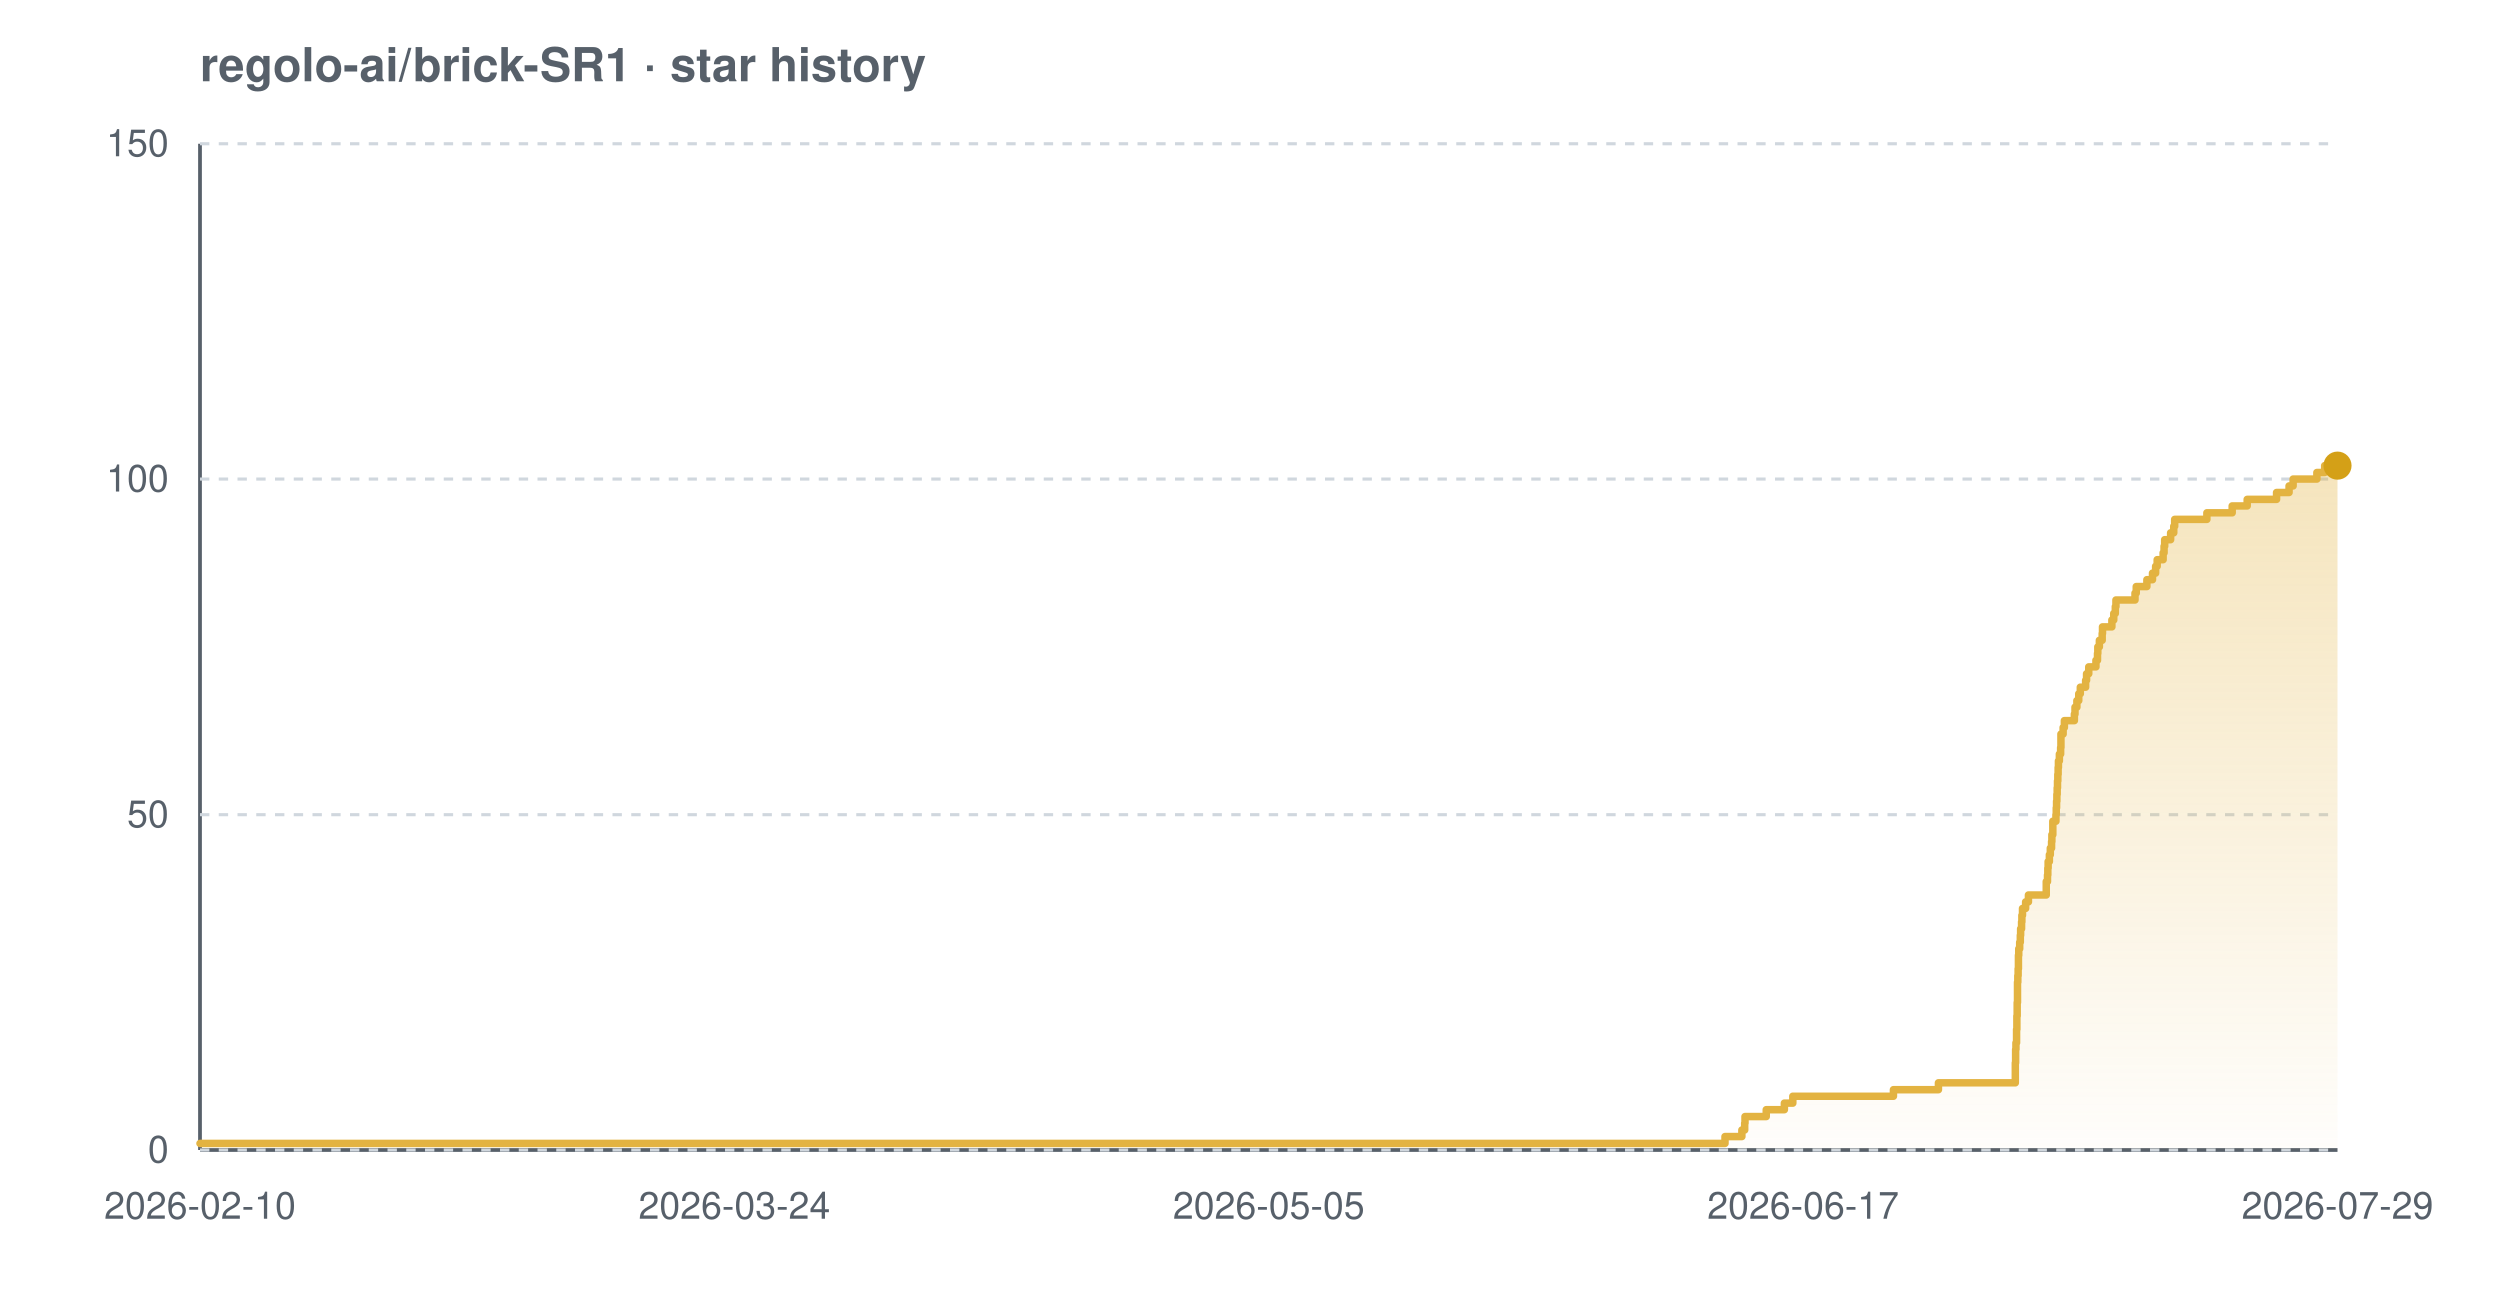
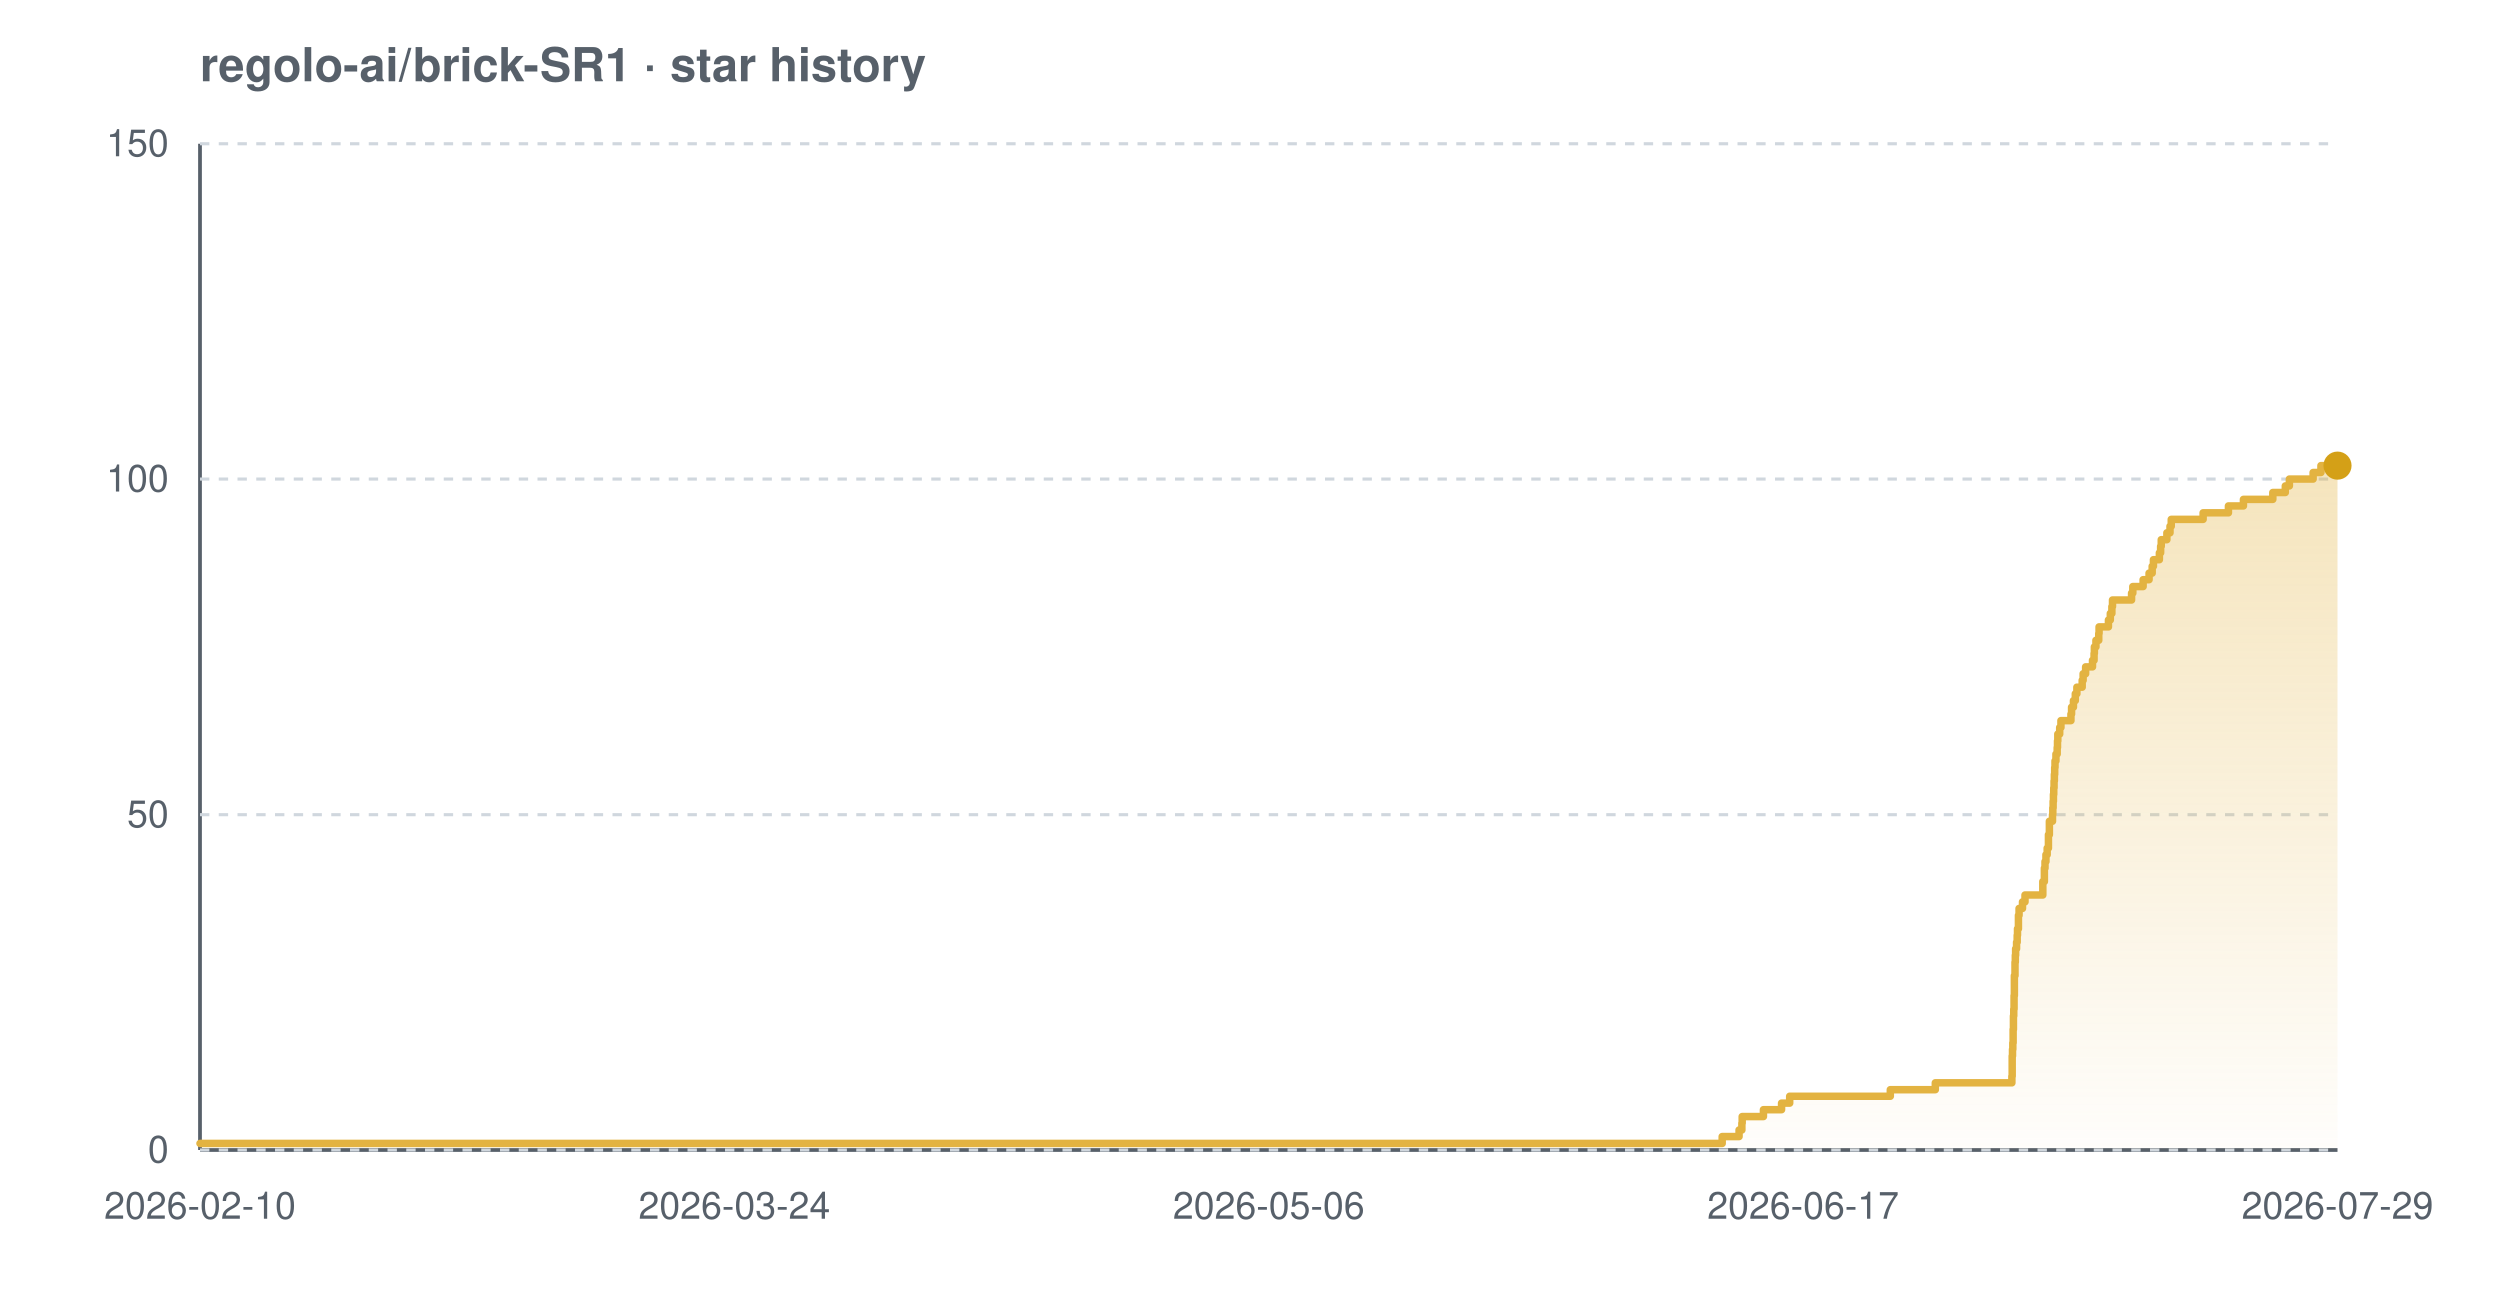
<svg xmlns="http://www.w3.org/2000/svg" width="800" height="420" viewBox="0 0 800 420" font-family="-apple-system,BlinkMacSystemFont,'Segoe UI',Helvetica,Arial,sans-serif" role="img" aria-label="Star history chart for regolo-ai/brick-SR1">
  <defs>
    <linearGradient id="grad-light" x1="0" y1="0" x2="0" y2="1">
      <stop offset="0%" stop-color="#e3b341" stop-opacity="0.35" />
      <stop offset="100%" stop-color="#e3b341" stop-opacity="0.02" />
    </linearGradient>
  </defs>
  <text x="64" y="26" font-size="15" font-weight="600" fill="#57606a">regolo-ai/brick-SR1 · star history</text>
  <line x1="64" y1="368" x2="748" y2="368" stroke="#57606a" stroke-width="1.2" />
  <line x1="64" y1="46" x2="64" y2="368" stroke="#57606a" stroke-width="1.2" />
  <line x1="64" y1="368.0" x2="748" y2="368.0" stroke="#d0d7de" stroke-width="1" stroke-dasharray="3 3" />
  <line x1="64" y1="260.7" x2="748" y2="260.7" stroke="#d0d7de" stroke-width="1" stroke-dasharray="3 3" />
  <line x1="64" y1="153.3" x2="748" y2="153.3" stroke="#d0d7de" stroke-width="1" stroke-dasharray="3 3" />
  <line x1="64" y1="46.0" x2="748" y2="46.0" stroke="#d0d7de" stroke-width="1" stroke-dasharray="3 3" />
-   <path d="M 64.0 365.9 L 552.0 365.9 L 552.0 363.7 L 557.4 363.7 L 557.4 361.6 L 558.3 361.6 L 558.3 359.4 L 558.4 359.4 L 558.4 357.3 L 565.2 357.3 L 565.2 355.1 L 571.0 355.1 L 571.0 353.0 L 573.7 353.0 L 573.7 350.8 L 605.9 350.8 L 605.9 348.7 L 620.3 348.7 L 620.3 346.5 L 644.9 346.5 L 644.9 344.4 L 644.9 344.4 L 644.9 342.2 L 644.9 342.2 L 644.9 340.1 L 645.0 340.1 L 645.0 337.9 L 645.0 337.9 L 645.0 335.8 L 645.1 335.8 L 645.1 333.7 L 645.3 333.7 L 645.3 331.5 L 645.3 331.5 L 645.3 329.4 L 645.4 329.4 L 645.4 327.2 L 645.4 327.2 L 645.4 325.1 L 645.5 325.1 L 645.5 322.9 L 645.5 322.9 L 645.5 320.8 L 645.6 320.8 L 645.6 318.6 L 645.6 318.6 L 645.6 316.5 L 645.6 316.5 L 645.6 314.3 L 645.7 314.3 L 645.7 312.2 L 645.8 312.2 L 645.8 310.0 L 645.9 310.0 L 645.9 307.9 L 645.9 307.9 L 645.9 305.7 L 646.0 305.7 L 646.0 303.6 L 646.3 303.6 L 646.3 301.5 L 646.5 301.5 L 646.5 299.3 L 646.6 299.3 L 646.6 297.2 L 646.9 297.2 L 646.9 295.0 L 647.0 295.0 L 647.0 292.9 L 647.2 292.9 L 647.2 290.7 L 648.2 290.7 L 648.2 288.6 L 649.1 288.6 L 649.1 286.4 L 654.8 286.4 L 654.8 284.3 L 654.8 284.3 L 654.8 282.1 L 655.2 282.1 L 655.2 280.0 L 655.3 280.0 L 655.3 277.8 L 655.4 277.8 L 655.4 275.7 L 655.8 275.7 L 655.8 273.5 L 656.1 273.5 L 656.1 271.4 L 656.5 271.4 L 656.5 269.3 L 656.6 269.3 L 656.6 267.1 L 656.9 267.1 L 656.9 265.0 L 656.9 265.0 L 656.9 262.8 L 657.9 262.8 L 657.9 260.7 L 658.0 260.7 L 658.0 258.5 L 658.1 258.5 L 658.1 256.4 L 658.2 256.4 L 658.2 254.2 L 658.3 254.2 L 658.3 252.1 L 658.4 252.1 L 658.4 249.9 L 658.5 249.9 L 658.5 247.8 L 658.6 247.8 L 658.6 245.6 L 658.7 245.6 L 658.7 243.5 L 659.0 243.5 L 659.0 241.3 L 659.4 241.3 L 659.4 239.2 L 659.5 239.2 L 659.5 237.1 L 659.5 237.1 L 659.5 234.9 L 660.2 234.9 L 660.2 232.8 L 660.6 232.8 L 660.6 230.6 L 663.8 230.6 L 663.8 228.5 L 664.0 228.5 L 664.0 226.3 L 664.6 226.3 L 664.6 224.2 L 665.2 224.2 L 665.2 222.0 L 665.7 222.0 L 665.7 219.9 L 667.4 219.9 L 667.4 217.7 L 667.7 217.7 L 667.7 215.6 L 668.4 215.6 L 668.4 213.4 L 670.7 213.4 L 670.7 211.3 L 671.2 211.3 L 671.2 209.1 L 671.3 209.1 L 671.3 207.0 L 671.8 207.0 L 671.8 204.9 L 672.7 204.9 L 672.7 202.7 L 672.8 202.7 L 672.8 200.6 L 675.8 200.6 L 675.8 198.4 L 676.4 198.4 L 676.4 196.3 L 676.9 196.3 L 676.9 194.1 L 677.1 194.1 L 677.1 192.0 L 683.2 192.0 L 683.2 189.8 L 683.6 189.8 L 683.6 187.7 L 687.0 187.7 L 687.0 185.5 L 688.8 185.5 L 688.8 183.4 L 689.8 183.4 L 689.8 181.2 L 690.3 181.2 L 690.3 179.1 L 692.2 179.1 L 692.2 176.9 L 692.5 176.9 L 692.5 174.8 L 692.7 174.8 L 692.7 172.7 L 694.6 172.7 L 694.6 170.5 L 695.6 170.5 L 695.6 168.4 L 695.9 168.4 L 695.9 166.2 L 706.2 166.2 L 706.2 164.1 L 714.3 164.1 L 714.3 161.9 L 719.1 161.9 L 719.1 159.8 L 728.5 159.8 L 728.5 157.6 L 732.5 157.6 L 732.5 155.5 L 733.8 155.5 L 733.8 153.3 L 741.4 153.3 L 741.4 151.2 L 743.9 151.2 L 743.9 149.0 L 748.0 149.0 L 748.0 149.0 L 748.0 368.0 L 64.0 368.0 Z" fill="url(#grad-light)" />
-   <path d="M 64.0 365.9 L 552.0 365.9 L 552.0 363.7 L 557.4 363.7 L 557.4 361.6 L 558.3 361.6 L 558.3 359.4 L 558.4 359.4 L 558.4 357.3 L 565.2 357.3 L 565.2 355.1 L 571.0 355.1 L 571.0 353.0 L 573.7 353.0 L 573.7 350.8 L 605.9 350.8 L 605.9 348.7 L 620.3 348.7 L 620.3 346.5 L 644.9 346.5 L 644.9 344.4 L 644.9 344.4 L 644.9 342.2 L 644.9 342.2 L 644.9 340.1 L 645.0 340.1 L 645.0 337.9 L 645.0 337.9 L 645.0 335.8 L 645.1 335.8 L 645.1 333.7 L 645.3 333.7 L 645.3 331.5 L 645.3 331.5 L 645.3 329.4 L 645.4 329.4 L 645.4 327.2 L 645.4 327.2 L 645.4 325.1 L 645.5 325.1 L 645.5 322.9 L 645.5 322.9 L 645.5 320.8 L 645.6 320.8 L 645.6 318.6 L 645.6 318.6 L 645.6 316.5 L 645.6 316.5 L 645.6 314.3 L 645.7 314.3 L 645.7 312.2 L 645.8 312.2 L 645.8 310.0 L 645.9 310.0 L 645.9 307.9 L 645.9 307.9 L 645.9 305.7 L 646.0 305.7 L 646.0 303.6 L 646.3 303.6 L 646.3 301.5 L 646.5 301.5 L 646.5 299.3 L 646.6 299.3 L 646.6 297.2 L 646.9 297.2 L 646.9 295.0 L 647.0 295.0 L 647.0 292.9 L 647.2 292.9 L 647.2 290.7 L 648.2 290.7 L 648.2 288.6 L 649.1 288.6 L 649.1 286.4 L 654.8 286.4 L 654.8 284.3 L 654.8 284.3 L 654.8 282.1 L 655.2 282.1 L 655.2 280.0 L 655.3 280.0 L 655.3 277.8 L 655.4 277.8 L 655.4 275.7 L 655.8 275.7 L 655.8 273.5 L 656.1 273.5 L 656.1 271.4 L 656.5 271.4 L 656.5 269.3 L 656.6 269.3 L 656.6 267.1 L 656.9 267.1 L 656.9 265.0 L 656.9 265.0 L 656.9 262.8 L 657.9 262.8 L 657.9 260.7 L 658.0 260.7 L 658.0 258.5 L 658.1 258.5 L 658.1 256.4 L 658.2 256.4 L 658.2 254.2 L 658.3 254.2 L 658.3 252.1 L 658.4 252.1 L 658.4 249.9 L 658.5 249.9 L 658.5 247.8 L 658.6 247.8 L 658.6 245.6 L 658.7 245.6 L 658.7 243.5 L 659.0 243.5 L 659.0 241.3 L 659.4 241.3 L 659.4 239.2 L 659.5 239.2 L 659.5 237.1 L 659.5 237.1 L 659.5 234.9 L 660.2 234.9 L 660.2 232.8 L 660.6 232.8 L 660.6 230.6 L 663.8 230.6 L 663.8 228.5 L 664.0 228.5 L 664.0 226.3 L 664.6 226.3 L 664.6 224.2 L 665.2 224.2 L 665.2 222.0 L 665.7 222.0 L 665.7 219.9 L 667.4 219.9 L 667.4 217.7 L 667.7 217.7 L 667.7 215.6 L 668.4 215.6 L 668.4 213.4 L 670.7 213.4 L 670.7 211.3 L 671.2 211.3 L 671.2 209.1 L 671.3 209.1 L 671.3 207.0 L 671.8 207.0 L 671.8 204.9 L 672.7 204.9 L 672.7 202.7 L 672.8 202.7 L 672.8 200.6 L 675.8 200.6 L 675.8 198.4 L 676.4 198.4 L 676.4 196.3 L 676.9 196.3 L 676.9 194.1 L 677.1 194.1 L 677.1 192.0 L 683.2 192.0 L 683.2 189.8 L 683.6 189.8 L 683.6 187.7 L 687.0 187.7 L 687.0 185.5 L 688.8 185.5 L 688.8 183.4 L 689.8 183.4 L 689.8 181.2 L 690.3 181.2 L 690.3 179.1 L 692.2 179.1 L 692.2 176.9 L 692.5 176.9 L 692.5 174.8 L 692.7 174.8 L 692.7 172.7 L 694.6 172.7 L 694.6 170.5 L 695.6 170.5 L 695.6 168.4 L 695.9 168.4 L 695.9 166.2 L 706.2 166.2 L 706.2 164.1 L 714.3 164.1 L 714.3 161.9 L 719.1 161.9 L 719.1 159.8 L 728.5 159.8 L 728.5 157.6 L 732.5 157.6 L 732.5 155.5 L 733.8 155.5 L 733.8 153.3 L 741.4 153.3 L 741.4 151.2 L 743.9 151.2 L 743.9 149.0 L 748.0 149.0 L 748.0 149.0" fill="none" stroke="#e3b341" stroke-width="2.4" stroke-linejoin="round" stroke-linecap="round" />
+   <path d="M 64.0 365.9 L 551.1 365.9 L 551.1 363.7 L 556.5 363.7 L 556.5 361.6 L 557.4 361.6 L 557.4 359.4 L 557.5 359.4 L 557.5 357.3 L 564.3 357.3 L 564.3 355.1 L 570.1 355.1 L 570.1 353.0 L 572.7 353.0 L 572.7 350.8 L 604.9 350.8 L 604.9 348.7 L 619.3 348.7 L 619.3 346.5 L 643.8 346.5 L 643.8 344.4 L 643.9 344.4 L 643.9 342.2 L 643.9 342.2 L 643.9 340.1 L 643.9 340.1 L 643.9 337.9 L 644.0 337.9 L 644.0 335.8 L 644.1 335.8 L 644.1 333.7 L 644.2 333.7 L 644.2 331.5 L 644.2 331.5 L 644.2 329.4 L 644.3 329.4 L 644.3 327.2 L 644.3 327.2 L 644.3 325.1 L 644.4 325.1 L 644.4 322.9 L 644.5 322.9 L 644.5 320.8 L 644.5 320.8 L 644.5 318.6 L 644.6 318.6 L 644.6 316.5 L 644.6 316.5 L 644.6 314.3 L 644.6 314.3 L 644.6 312.2 L 644.8 312.2 L 644.8 310.0 L 644.8 310.0 L 644.8 307.9 L 644.9 307.9 L 644.9 305.7 L 645.0 305.7 L 645.0 303.6 L 645.3 303.6 L 645.3 301.5 L 645.5 301.5 L 645.5 299.3 L 645.6 299.3 L 645.6 297.2 L 645.9 297.2 L 645.9 295.0 L 645.9 295.0 L 645.9 292.9 L 646.1 292.9 L 646.1 290.7 L 647.2 290.7 L 647.2 288.6 L 648.0 288.6 L 648.0 286.4 L 653.7 286.4 L 653.7 284.3 L 653.7 284.3 L 653.7 282.1 L 654.2 282.1 L 654.2 280.0 L 654.2 280.0 L 654.2 277.8 L 654.4 277.8 L 654.4 275.7 L 654.7 275.7 L 654.7 273.5 L 655.1 273.5 L 655.1 271.4 L 655.5 271.4 L 655.5 269.3 L 655.5 269.3 L 655.5 267.1 L 655.8 267.1 L 655.8 265.0 L 655.8 265.0 L 655.8 262.8 L 656.8 262.8 L 656.8 260.7 L 656.9 260.7 L 656.9 258.5 L 657.0 258.5 L 657.0 256.4 L 657.1 256.4 L 657.1 254.2 L 657.2 254.2 L 657.2 252.1 L 657.3 252.1 L 657.3 249.9 L 657.4 249.9 L 657.4 247.8 L 657.5 247.8 L 657.5 245.6 L 657.6 245.6 L 657.6 243.5 L 657.9 243.5 L 657.9 241.3 L 658.3 241.3 L 658.3 239.2 L 658.4 239.2 L 658.4 237.1 L 658.5 237.1 L 658.5 234.9 L 659.1 234.9 L 659.1 232.8 L 659.5 232.8 L 659.5 230.6 L 662.7 230.6 L 662.7 228.5 L 662.9 228.5 L 662.9 226.3 L 663.5 226.3 L 663.5 224.2 L 664.1 224.2 L 664.1 222.0 L 664.6 222.0 L 664.6 219.9 L 666.3 219.9 L 666.3 217.7 L 666.6 217.7 L 666.6 215.6 L 667.4 215.6 L 667.4 213.4 L 669.6 213.4 L 669.6 211.3 L 670.1 211.3 L 670.1 209.1 L 670.2 209.1 L 670.2 207.0 L 670.7 207.0 L 670.7 204.9 L 671.6 204.9 L 671.6 202.7 L 671.7 202.7 L 671.7 200.6 L 674.7 200.6 L 674.7 198.4 L 675.3 198.4 L 675.3 196.3 L 675.8 196.3 L 675.8 194.1 L 676.0 194.1 L 676.0 192.0 L 682.1 192.0 L 682.1 189.8 L 682.5 189.8 L 682.5 187.7 L 685.8 187.7 L 685.8 185.5 L 687.7 185.5 L 687.7 183.4 L 688.7 183.4 L 688.7 181.2 L 689.1 181.2 L 689.1 179.1 L 691.0 179.1 L 691.0 176.9 L 691.4 176.9 L 691.4 174.8 L 691.6 174.8 L 691.6 172.7 L 693.4 172.7 L 693.4 170.5 L 694.4 170.5 L 694.4 168.4 L 694.8 168.4 L 694.8 166.2 L 705.0 166.2 L 705.0 164.1 L 713.1 164.1 L 713.1 161.9 L 717.9 161.9 L 717.9 159.8 L 727.3 159.8 L 727.3 157.6 L 731.3 157.6 L 731.3 155.5 L 732.6 155.5 L 732.6 153.3 L 740.2 153.3 L 740.2 151.2 L 742.7 151.2 L 742.7 149.0 L 748.0 149.0 L 748.0 149.0 L 748.0 368.0 L 64.0 368.0 Z" fill="url(#grad-light)" />
+   <path d="M 64.0 365.9 L 551.1 365.9 L 551.1 363.7 L 556.5 363.7 L 556.5 361.6 L 557.4 361.6 L 557.4 359.4 L 557.5 359.4 L 557.5 357.3 L 564.3 357.3 L 564.3 355.1 L 570.1 355.1 L 570.1 353.0 L 572.7 353.0 L 572.7 350.8 L 604.9 350.8 L 604.9 348.7 L 619.3 348.7 L 619.3 346.5 L 643.8 346.5 L 643.8 344.4 L 643.9 344.4 L 643.9 342.2 L 643.9 342.2 L 643.9 340.1 L 643.9 340.1 L 643.9 337.9 L 644.0 337.9 L 644.0 335.8 L 644.1 335.8 L 644.1 333.7 L 644.2 333.7 L 644.2 331.5 L 644.2 331.5 L 644.2 329.4 L 644.3 329.4 L 644.3 327.2 L 644.3 327.2 L 644.3 325.1 L 644.4 325.1 L 644.4 322.9 L 644.5 322.9 L 644.5 320.8 L 644.5 320.8 L 644.5 318.6 L 644.6 318.6 L 644.6 316.5 L 644.6 316.5 L 644.6 314.3 L 644.6 314.3 L 644.6 312.2 L 644.8 312.2 L 644.8 310.0 L 644.8 310.0 L 644.8 307.9 L 644.9 307.9 L 644.9 305.7 L 645.0 305.7 L 645.0 303.6 L 645.3 303.6 L 645.3 301.5 L 645.5 301.5 L 645.5 299.3 L 645.6 299.3 L 645.6 297.2 L 645.9 297.2 L 645.9 295.0 L 645.9 295.0 L 645.9 292.9 L 646.1 292.9 L 646.1 290.7 L 647.2 290.7 L 647.2 288.6 L 648.0 288.6 L 648.0 286.4 L 653.7 286.4 L 653.7 284.3 L 653.7 284.3 L 653.7 282.1 L 654.2 282.1 L 654.2 280.0 L 654.2 280.0 L 654.2 277.8 L 654.4 277.8 L 654.4 275.7 L 654.7 275.7 L 654.7 273.5 L 655.1 273.5 L 655.1 271.4 L 655.5 271.4 L 655.5 269.3 L 655.5 269.3 L 655.5 267.1 L 655.8 267.1 L 655.8 265.0 L 655.8 265.0 L 655.8 262.8 L 656.8 262.8 L 656.8 260.7 L 656.9 260.7 L 656.9 258.5 L 657.0 258.5 L 657.0 256.4 L 657.1 256.4 L 657.1 254.2 L 657.2 254.2 L 657.2 252.1 L 657.3 252.1 L 657.3 249.9 L 657.4 249.9 L 657.4 247.8 L 657.5 247.8 L 657.5 245.6 L 657.6 245.6 L 657.6 243.5 L 657.9 243.5 L 657.9 241.3 L 658.3 241.3 L 658.3 239.2 L 658.4 239.2 L 658.4 237.1 L 658.5 237.1 L 658.5 234.9 L 659.1 234.9 L 659.1 232.8 L 659.5 232.8 L 659.5 230.6 L 662.7 230.6 L 662.7 228.5 L 662.9 228.5 L 662.9 226.3 L 663.5 226.3 L 663.5 224.2 L 664.1 224.2 L 664.1 222.0 L 664.6 222.0 L 664.6 219.9 L 666.3 219.9 L 666.3 217.7 L 666.6 217.7 L 666.6 215.6 L 667.4 215.6 L 667.4 213.4 L 669.6 213.4 L 669.6 211.3 L 670.1 211.3 L 670.1 209.1 L 670.2 209.1 L 670.2 207.0 L 670.7 207.0 L 670.7 204.9 L 671.6 204.9 L 671.6 202.7 L 671.7 202.7 L 671.7 200.6 L 674.7 200.6 L 674.7 198.4 L 675.3 198.4 L 675.3 196.3 L 675.8 196.3 L 675.8 194.1 L 676.0 194.1 L 676.0 192.0 L 682.1 192.0 L 682.1 189.8 L 682.5 189.8 L 682.5 187.7 L 685.8 187.7 L 685.8 185.5 L 687.7 185.5 L 687.7 183.4 L 688.7 183.4 L 688.7 181.2 L 689.1 181.2 L 689.1 179.1 L 691.0 179.1 L 691.0 176.9 L 691.4 176.9 L 691.4 174.8 L 691.6 174.8 L 691.6 172.7 L 693.4 172.7 L 693.4 170.5 L 694.4 170.5 L 694.4 168.4 L 694.8 168.4 L 694.8 166.2 L 705.0 166.2 L 705.0 164.1 L 713.1 164.1 L 713.1 161.9 L 717.9 161.9 L 717.9 159.8 L 727.3 159.8 L 727.3 157.6 L 731.3 157.6 L 731.3 155.5 L 732.6 155.5 L 732.6 153.3 L 740.2 153.3 L 740.2 151.2 L 742.7 151.2 L 742.7 149.0 L 748.0 149.0 L 748.0 149.0" fill="none" stroke="#e3b341" stroke-width="2.4" stroke-linejoin="round" stroke-linecap="round" />
  <circle cx="748.0" cy="149.0" r="4.5" fill="#d4a017" />
  <text x="54" y="372.0" text-anchor="end" font-size="12" fill="#57606a">0</text>
  <text x="54" y="264.7" text-anchor="end" font-size="12" fill="#57606a">50</text>
  <text x="54" y="157.3" text-anchor="end" font-size="12" fill="#57606a">100</text>
  <text x="54" y="50.0" text-anchor="end" font-size="12" fill="#57606a">150</text>
  <text x="64.0" y="390" text-anchor="middle" font-size="12" fill="#57606a">2026-02-10</text>
  <text x="235.0" y="390" text-anchor="middle" font-size="12" fill="#57606a">2026-03-24</text>
-   <text x="406.0" y="390" text-anchor="middle" font-size="12" fill="#57606a">2026-05-05</text>
+   <text x="406.0" y="390" text-anchor="middle" font-size="12" fill="#57606a">2026-05-06</text>
  <text x="577.0" y="390" text-anchor="middle" font-size="12" fill="#57606a">2026-06-17</text>
  <text x="748.0" y="390" text-anchor="middle" font-size="12" fill="#57606a">2026-07-29</text>
</svg>
